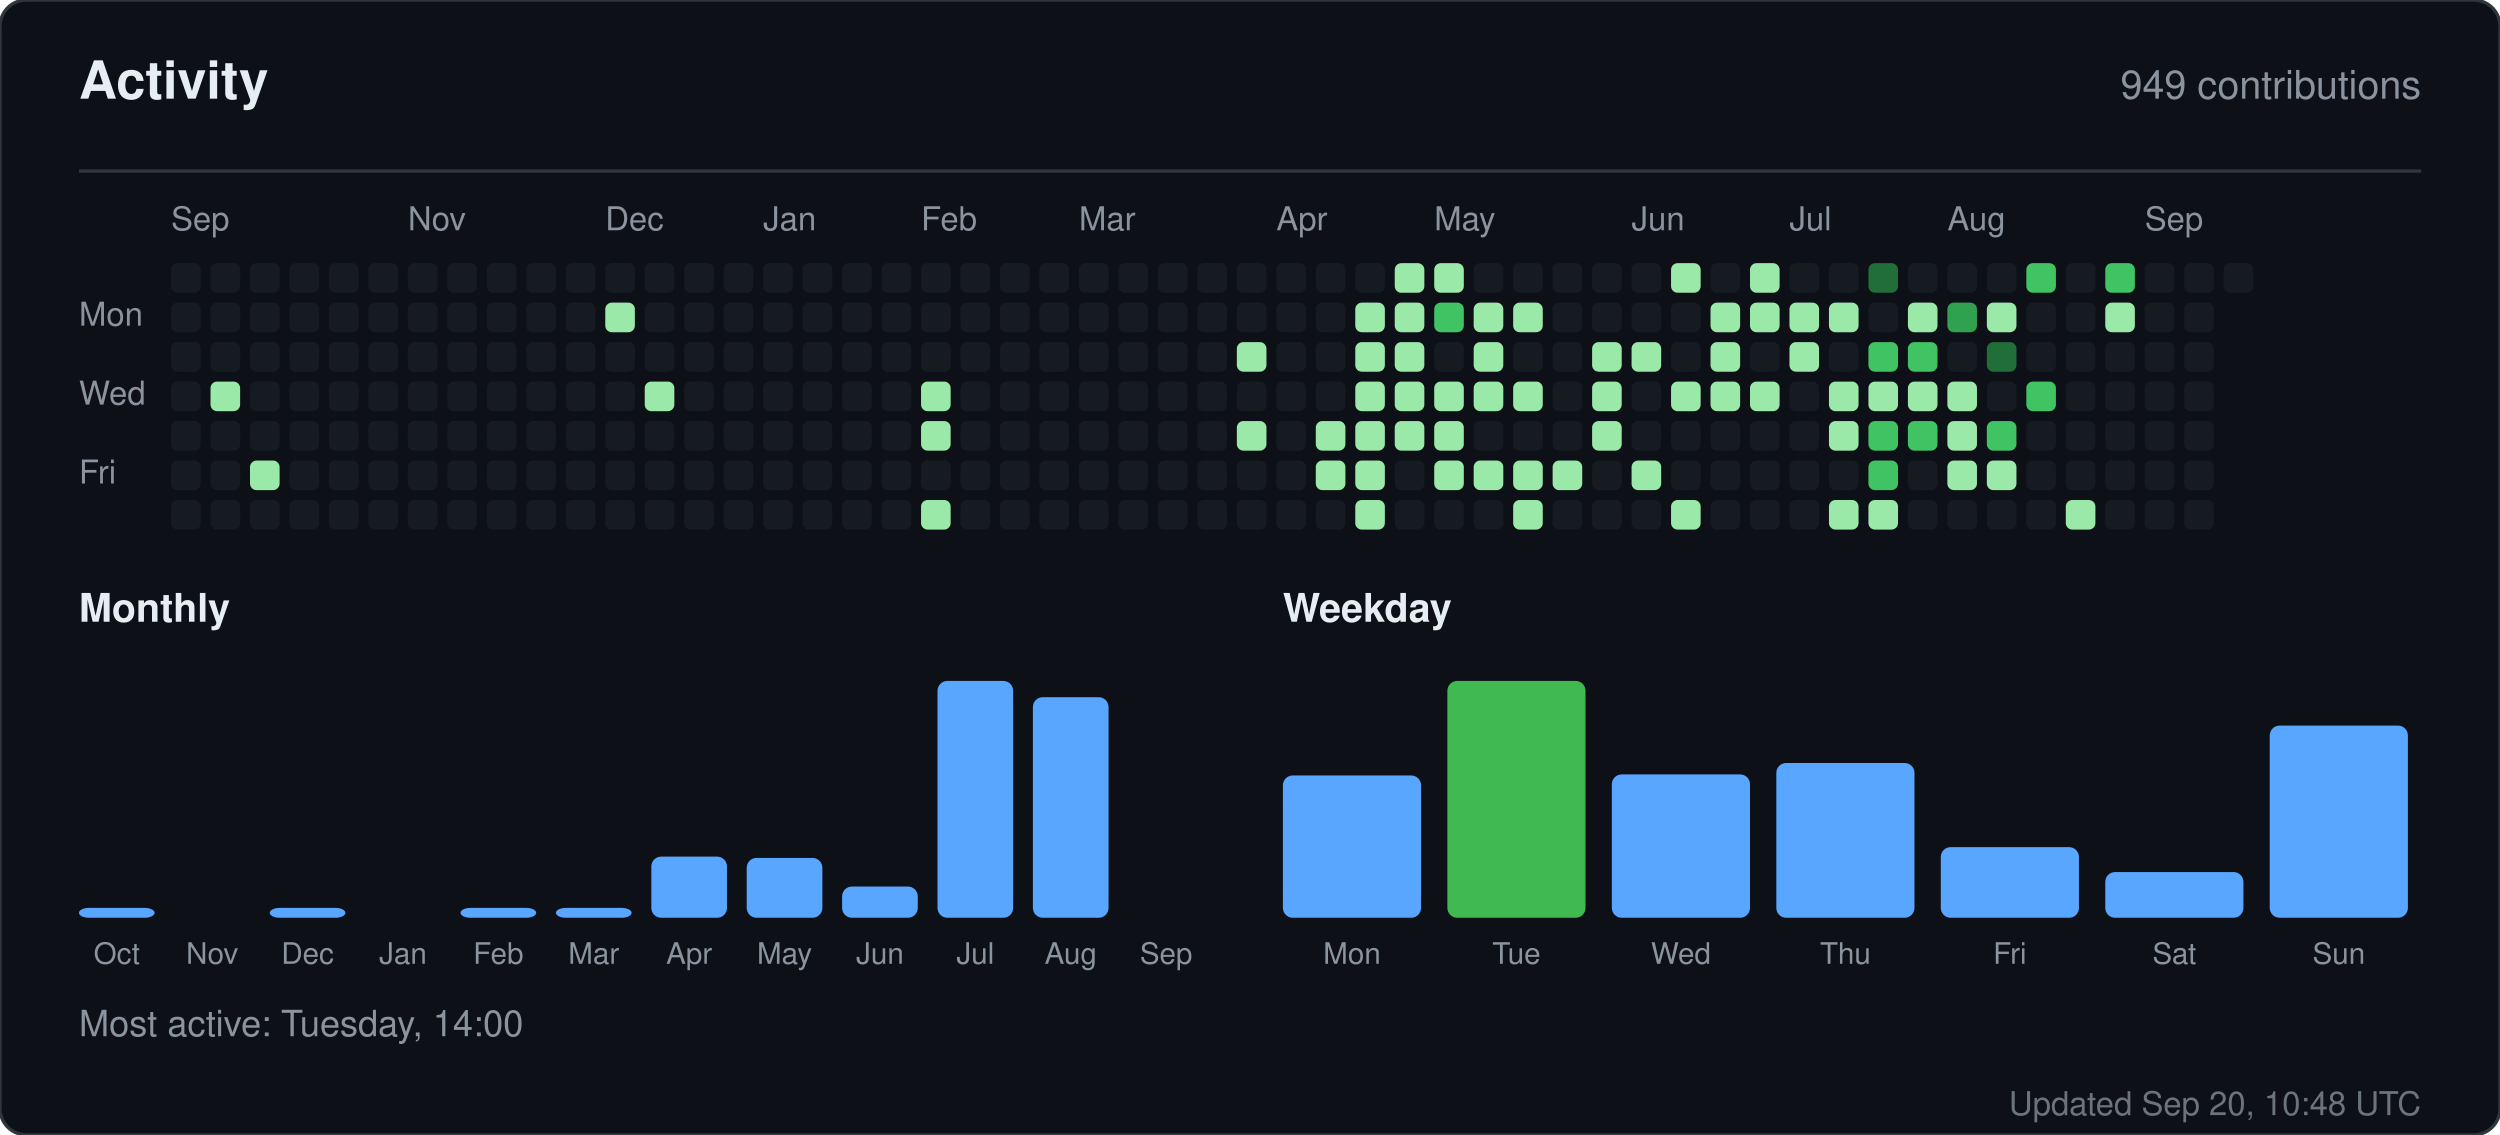
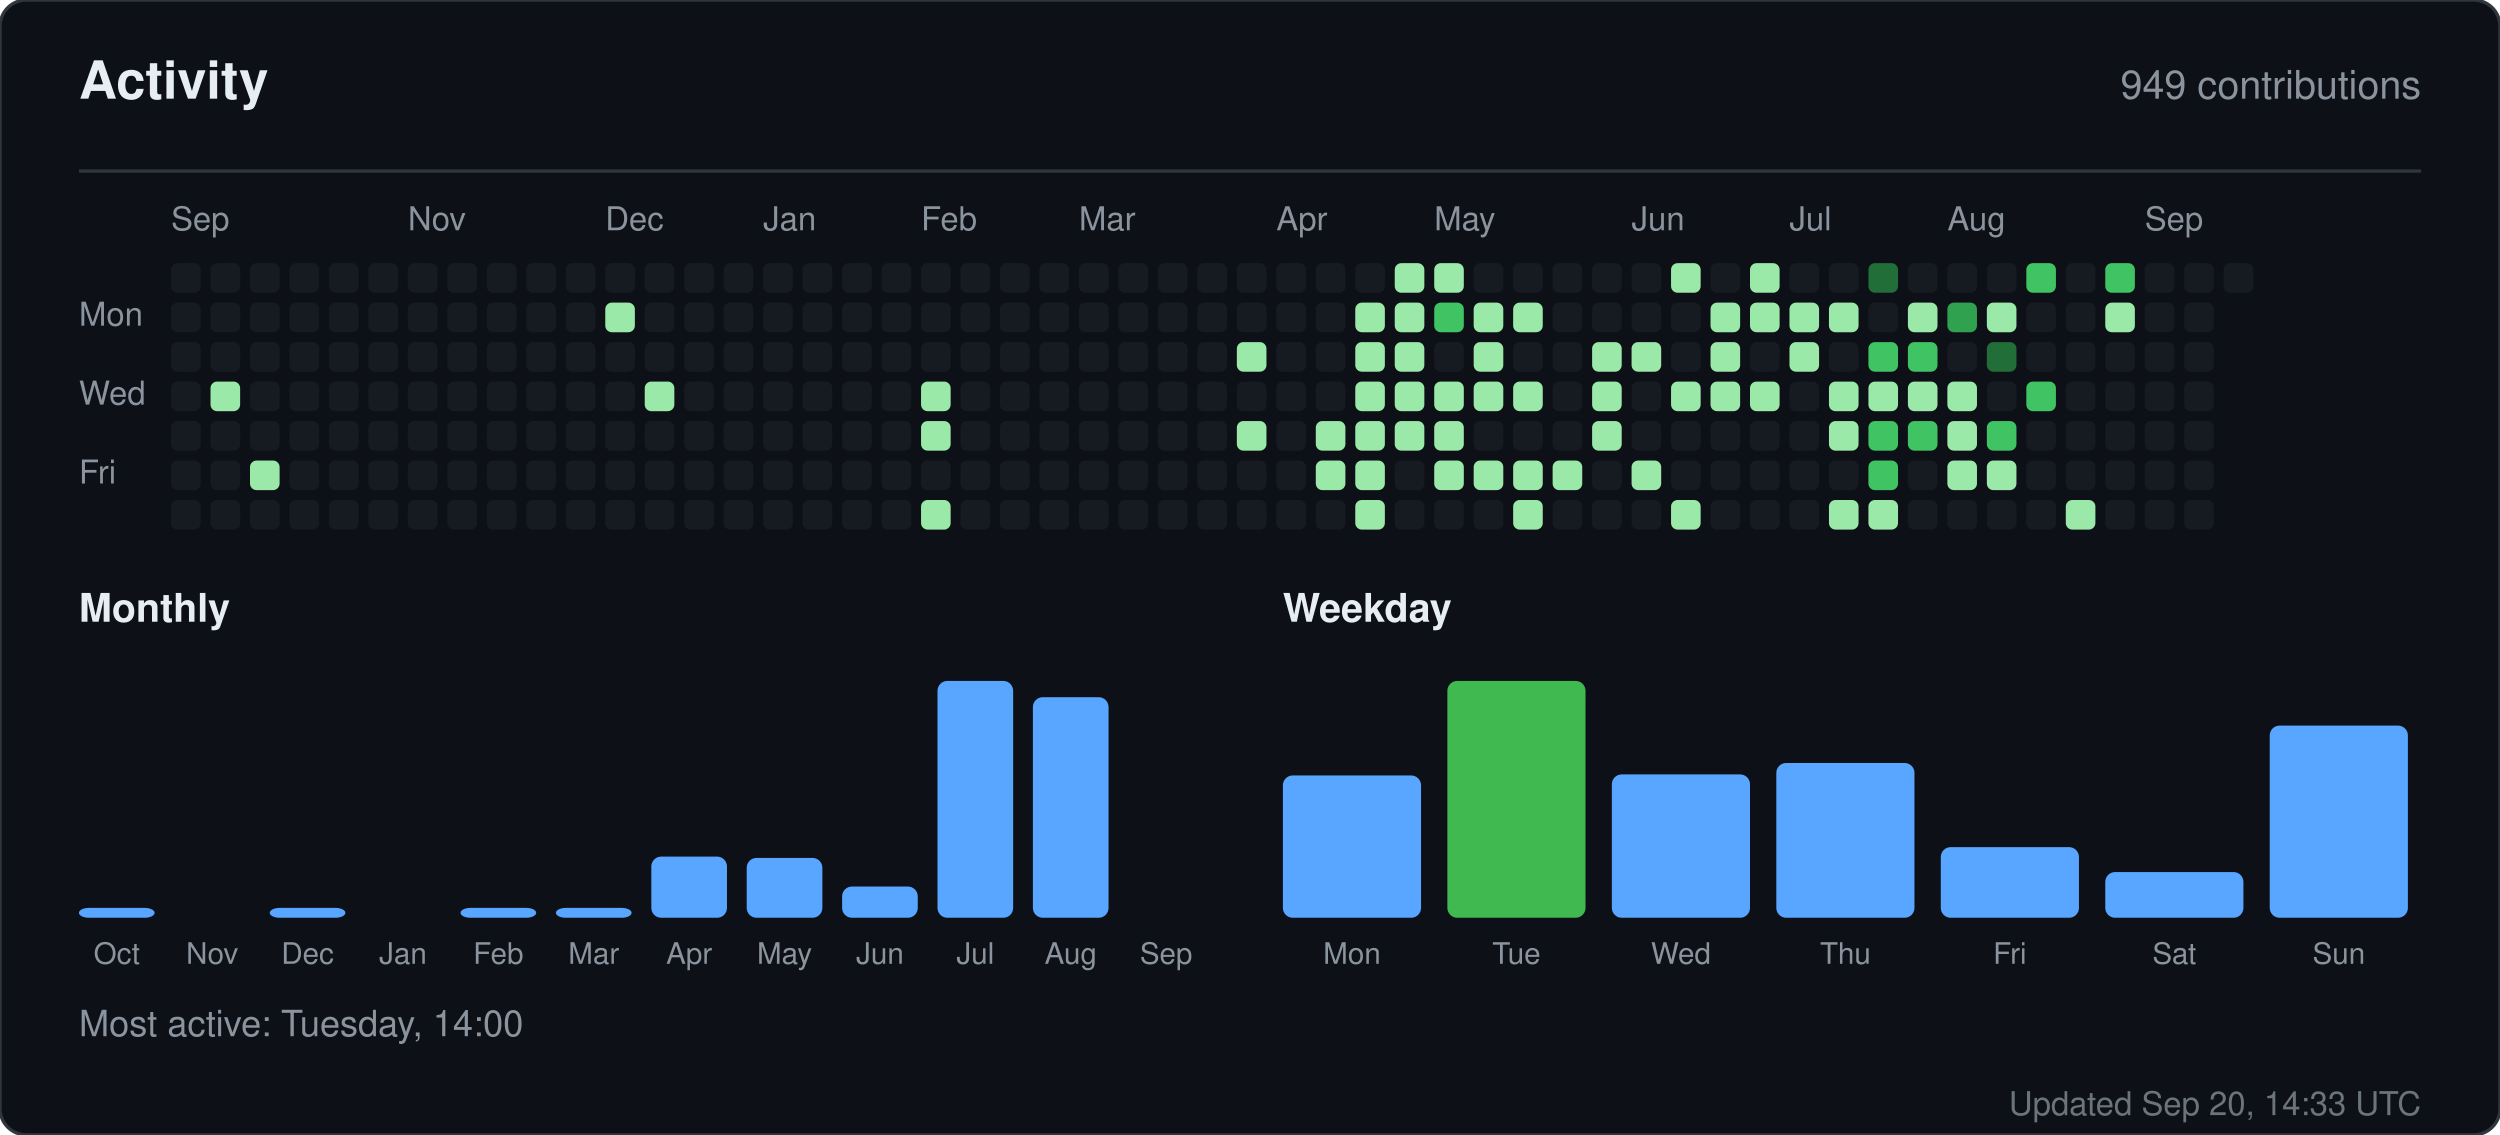
<svg xmlns="http://www.w3.org/2000/svg" width="760" height="345" viewBox="0 0 760 345" role="img" aria-label="Activity for sandiirawan12">
  <rect width="760" height="345" rx="8" fill="#0d1117" stroke="#30363d" />
  <g font-family="-apple-system, BlinkMacSystemFont, Segoe UI, Helvetica, Arial, sans-serif">
    <text x="24" y="30" fill="#e6edf3" font-size="16" font-weight="700">Activity</text>
    <text x="736" y="30" fill="#8b949e" font-size="12" text-anchor="end">949 contributions</text>
    <line x1="24" y1="52" x2="736" y2="52" stroke="#30363d" />
    <text x="52" y="70" fill="#8b949e" font-size="10">Sep</text>
    <text x="124" y="70" fill="#8b949e" font-size="10">Nov</text>
    <text x="184" y="70" fill="#8b949e" font-size="10">Dec</text>
    <text x="232" y="70" fill="#8b949e" font-size="10">Jan</text>
    <text x="280" y="70" fill="#8b949e" font-size="10">Feb</text>
    <text x="328" y="70" fill="#8b949e" font-size="10">Mar</text>
    <text x="388" y="70" fill="#8b949e" font-size="10">Apr</text>
    <text x="436" y="70" fill="#8b949e" font-size="10">May</text>
    <text x="496" y="70" fill="#8b949e" font-size="10">Jun</text>
    <text x="544" y="70" fill="#8b949e" font-size="10">Jul</text>
    <text x="592" y="70" fill="#8b949e" font-size="10">Aug</text>
    <text x="652" y="70" fill="#8b949e" font-size="10">Sep</text>
    <text x="24" y="99" fill="#8b949e" font-size="10">Mon</text>
    <text x="24" y="123" fill="#8b949e" font-size="10">Wed</text>
    <text x="24" y="147" fill="#8b949e" font-size="10">Fri</text>
    <rect x="52" y="80" width="9" height="9" rx="2" fill="#161b22" />
    <rect x="52" y="92" width="9" height="9" rx="2" fill="#161b22" />
    <rect x="52" y="104" width="9" height="9" rx="2" fill="#161b22" />
    <rect x="52" y="116" width="9" height="9" rx="2" fill="#161b22" />
    <rect x="52" y="128" width="9" height="9" rx="2" fill="#161b22" />
    <rect x="52" y="140" width="9" height="9" rx="2" fill="#161b22" />
    <rect x="52" y="152" width="9" height="9" rx="2" fill="#161b22" />
    <rect x="64" y="80" width="9" height="9" rx="2" fill="#161b22" />
    <rect x="64" y="92" width="9" height="9" rx="2" fill="#161b22" />
    <rect x="64" y="104" width="9" height="9" rx="2" fill="#161b22" />
    <rect x="64" y="116" width="9" height="9" rx="2" fill="#9be9a8" />
    <rect x="64" y="128" width="9" height="9" rx="2" fill="#161b22" />
    <rect x="64" y="140" width="9" height="9" rx="2" fill="#161b22" />
    <rect x="64" y="152" width="9" height="9" rx="2" fill="#161b22" />
    <rect x="76" y="80" width="9" height="9" rx="2" fill="#161b22" />
    <rect x="76" y="92" width="9" height="9" rx="2" fill="#161b22" />
    <rect x="76" y="104" width="9" height="9" rx="2" fill="#161b22" />
    <rect x="76" y="116" width="9" height="9" rx="2" fill="#161b22" />
    <rect x="76" y="128" width="9" height="9" rx="2" fill="#161b22" />
    <rect x="76" y="140" width="9" height="9" rx="2" fill="#9be9a8" />
    <rect x="76" y="152" width="9" height="9" rx="2" fill="#161b22" />
    <rect x="88" y="80" width="9" height="9" rx="2" fill="#161b22" />
    <rect x="88" y="92" width="9" height="9" rx="2" fill="#161b22" />
    <rect x="88" y="104" width="9" height="9" rx="2" fill="#161b22" />
    <rect x="88" y="116" width="9" height="9" rx="2" fill="#161b22" />
    <rect x="88" y="128" width="9" height="9" rx="2" fill="#161b22" />
    <rect x="88" y="140" width="9" height="9" rx="2" fill="#161b22" />
    <rect x="88" y="152" width="9" height="9" rx="2" fill="#161b22" />
    <rect x="100" y="80" width="9" height="9" rx="2" fill="#161b22" />
    <rect x="100" y="92" width="9" height="9" rx="2" fill="#161b22" />
    <rect x="100" y="104" width="9" height="9" rx="2" fill="#161b22" />
    <rect x="100" y="116" width="9" height="9" rx="2" fill="#161b22" />
    <rect x="100" y="128" width="9" height="9" rx="2" fill="#161b22" />
    <rect x="100" y="140" width="9" height="9" rx="2" fill="#161b22" />
    <rect x="100" y="152" width="9" height="9" rx="2" fill="#161b22" />
    <rect x="112" y="80" width="9" height="9" rx="2" fill="#161b22" />
    <rect x="112" y="92" width="9" height="9" rx="2" fill="#161b22" />
    <rect x="112" y="104" width="9" height="9" rx="2" fill="#161b22" />
    <rect x="112" y="116" width="9" height="9" rx="2" fill="#161b22" />
    <rect x="112" y="128" width="9" height="9" rx="2" fill="#161b22" />
    <rect x="112" y="140" width="9" height="9" rx="2" fill="#161b22" />
    <rect x="112" y="152" width="9" height="9" rx="2" fill="#161b22" />
    <rect x="124" y="80" width="9" height="9" rx="2" fill="#161b22" />
    <rect x="124" y="92" width="9" height="9" rx="2" fill="#161b22" />
    <rect x="124" y="104" width="9" height="9" rx="2" fill="#161b22" />
    <rect x="124" y="116" width="9" height="9" rx="2" fill="#161b22" />
    <rect x="124" y="128" width="9" height="9" rx="2" fill="#161b22" />
    <rect x="124" y="140" width="9" height="9" rx="2" fill="#161b22" />
    <rect x="124" y="152" width="9" height="9" rx="2" fill="#161b22" />
    <rect x="136" y="80" width="9" height="9" rx="2" fill="#161b22" />
    <rect x="136" y="92" width="9" height="9" rx="2" fill="#161b22" />
    <rect x="136" y="104" width="9" height="9" rx="2" fill="#161b22" />
    <rect x="136" y="116" width="9" height="9" rx="2" fill="#161b22" />
    <rect x="136" y="128" width="9" height="9" rx="2" fill="#161b22" />
    <rect x="136" y="140" width="9" height="9" rx="2" fill="#161b22" />
    <rect x="136" y="152" width="9" height="9" rx="2" fill="#161b22" />
    <rect x="148" y="80" width="9" height="9" rx="2" fill="#161b22" />
    <rect x="148" y="92" width="9" height="9" rx="2" fill="#161b22" />
    <rect x="148" y="104" width="9" height="9" rx="2" fill="#161b22" />
    <rect x="148" y="116" width="9" height="9" rx="2" fill="#161b22" />
    <rect x="148" y="128" width="9" height="9" rx="2" fill="#161b22" />
    <rect x="148" y="140" width="9" height="9" rx="2" fill="#161b22" />
    <rect x="148" y="152" width="9" height="9" rx="2" fill="#161b22" />
    <rect x="160" y="80" width="9" height="9" rx="2" fill="#161b22" />
    <rect x="160" y="92" width="9" height="9" rx="2" fill="#161b22" />
    <rect x="160" y="104" width="9" height="9" rx="2" fill="#161b22" />
    <rect x="160" y="116" width="9" height="9" rx="2" fill="#161b22" />
    <rect x="160" y="128" width="9" height="9" rx="2" fill="#161b22" />
    <rect x="160" y="140" width="9" height="9" rx="2" fill="#161b22" />
    <rect x="160" y="152" width="9" height="9" rx="2" fill="#161b22" />
    <rect x="172" y="80" width="9" height="9" rx="2" fill="#161b22" />
    <rect x="172" y="92" width="9" height="9" rx="2" fill="#161b22" />
    <rect x="172" y="104" width="9" height="9" rx="2" fill="#161b22" />
    <rect x="172" y="116" width="9" height="9" rx="2" fill="#161b22" />
    <rect x="172" y="128" width="9" height="9" rx="2" fill="#161b22" />
    <rect x="172" y="140" width="9" height="9" rx="2" fill="#161b22" />
    <rect x="172" y="152" width="9" height="9" rx="2" fill="#161b22" />
    <rect x="184" y="80" width="9" height="9" rx="2" fill="#161b22" />
    <rect x="184" y="92" width="9" height="9" rx="2" fill="#9be9a8" />
    <rect x="184" y="104" width="9" height="9" rx="2" fill="#161b22" />
    <rect x="184" y="116" width="9" height="9" rx="2" fill="#161b22" />
    <rect x="184" y="128" width="9" height="9" rx="2" fill="#161b22" />
    <rect x="184" y="140" width="9" height="9" rx="2" fill="#161b22" />
    <rect x="184" y="152" width="9" height="9" rx="2" fill="#161b22" />
    <rect x="196" y="80" width="9" height="9" rx="2" fill="#161b22" />
    <rect x="196" y="92" width="9" height="9" rx="2" fill="#161b22" />
    <rect x="196" y="104" width="9" height="9" rx="2" fill="#161b22" />
    <rect x="196" y="116" width="9" height="9" rx="2" fill="#9be9a8" />
    <rect x="196" y="128" width="9" height="9" rx="2" fill="#161b22" />
    <rect x="196" y="140" width="9" height="9" rx="2" fill="#161b22" />
    <rect x="196" y="152" width="9" height="9" rx="2" fill="#161b22" />
    <rect x="208" y="80" width="9" height="9" rx="2" fill="#161b22" />
    <rect x="208" y="92" width="9" height="9" rx="2" fill="#161b22" />
    <rect x="208" y="104" width="9" height="9" rx="2" fill="#161b22" />
    <rect x="208" y="116" width="9" height="9" rx="2" fill="#161b22" />
    <rect x="208" y="128" width="9" height="9" rx="2" fill="#161b22" />
    <rect x="208" y="140" width="9" height="9" rx="2" fill="#161b22" />
    <rect x="208" y="152" width="9" height="9" rx="2" fill="#161b22" />
    <rect x="220" y="80" width="9" height="9" rx="2" fill="#161b22" />
    <rect x="220" y="92" width="9" height="9" rx="2" fill="#161b22" />
    <rect x="220" y="104" width="9" height="9" rx="2" fill="#161b22" />
    <rect x="220" y="116" width="9" height="9" rx="2" fill="#161b22" />
    <rect x="220" y="128" width="9" height="9" rx="2" fill="#161b22" />
    <rect x="220" y="140" width="9" height="9" rx="2" fill="#161b22" />
    <rect x="220" y="152" width="9" height="9" rx="2" fill="#161b22" />
    <rect x="232" y="80" width="9" height="9" rx="2" fill="#161b22" />
    <rect x="232" y="92" width="9" height="9" rx="2" fill="#161b22" />
    <rect x="232" y="104" width="9" height="9" rx="2" fill="#161b22" />
    <rect x="232" y="116" width="9" height="9" rx="2" fill="#161b22" />
    <rect x="232" y="128" width="9" height="9" rx="2" fill="#161b22" />
    <rect x="232" y="140" width="9" height="9" rx="2" fill="#161b22" />
    <rect x="232" y="152" width="9" height="9" rx="2" fill="#161b22" />
    <rect x="244" y="80" width="9" height="9" rx="2" fill="#161b22" />
    <rect x="244" y="92" width="9" height="9" rx="2" fill="#161b22" />
    <rect x="244" y="104" width="9" height="9" rx="2" fill="#161b22" />
    <rect x="244" y="116" width="9" height="9" rx="2" fill="#161b22" />
    <rect x="244" y="128" width="9" height="9" rx="2" fill="#161b22" />
    <rect x="244" y="140" width="9" height="9" rx="2" fill="#161b22" />
    <rect x="244" y="152" width="9" height="9" rx="2" fill="#161b22" />
    <rect x="256" y="80" width="9" height="9" rx="2" fill="#161b22" />
    <rect x="256" y="92" width="9" height="9" rx="2" fill="#161b22" />
    <rect x="256" y="104" width="9" height="9" rx="2" fill="#161b22" />
    <rect x="256" y="116" width="9" height="9" rx="2" fill="#161b22" />
    <rect x="256" y="128" width="9" height="9" rx="2" fill="#161b22" />
    <rect x="256" y="140" width="9" height="9" rx="2" fill="#161b22" />
    <rect x="256" y="152" width="9" height="9" rx="2" fill="#161b22" />
    <rect x="268" y="80" width="9" height="9" rx="2" fill="#161b22" />
    <rect x="268" y="92" width="9" height="9" rx="2" fill="#161b22" />
    <rect x="268" y="104" width="9" height="9" rx="2" fill="#161b22" />
    <rect x="268" y="116" width="9" height="9" rx="2" fill="#161b22" />
    <rect x="268" y="128" width="9" height="9" rx="2" fill="#161b22" />
    <rect x="268" y="140" width="9" height="9" rx="2" fill="#161b22" />
    <rect x="268" y="152" width="9" height="9" rx="2" fill="#161b22" />
    <rect x="280" y="80" width="9" height="9" rx="2" fill="#161b22" />
    <rect x="280" y="92" width="9" height="9" rx="2" fill="#161b22" />
    <rect x="280" y="104" width="9" height="9" rx="2" fill="#161b22" />
    <rect x="280" y="116" width="9" height="9" rx="2" fill="#9be9a8" />
    <rect x="280" y="128" width="9" height="9" rx="2" fill="#9be9a8" />
    <rect x="280" y="140" width="9" height="9" rx="2" fill="#161b22" />
    <rect x="280" y="152" width="9" height="9" rx="2" fill="#9be9a8" />
    <rect x="292" y="80" width="9" height="9" rx="2" fill="#161b22" />
    <rect x="292" y="92" width="9" height="9" rx="2" fill="#161b22" />
    <rect x="292" y="104" width="9" height="9" rx="2" fill="#161b22" />
    <rect x="292" y="116" width="9" height="9" rx="2" fill="#161b22" />
    <rect x="292" y="128" width="9" height="9" rx="2" fill="#161b22" />
    <rect x="292" y="140" width="9" height="9" rx="2" fill="#161b22" />
    <rect x="292" y="152" width="9" height="9" rx="2" fill="#161b22" />
    <rect x="304" y="80" width="9" height="9" rx="2" fill="#161b22" />
    <rect x="304" y="92" width="9" height="9" rx="2" fill="#161b22" />
    <rect x="304" y="104" width="9" height="9" rx="2" fill="#161b22" />
    <rect x="304" y="116" width="9" height="9" rx="2" fill="#161b22" />
    <rect x="304" y="128" width="9" height="9" rx="2" fill="#161b22" />
    <rect x="304" y="140" width="9" height="9" rx="2" fill="#161b22" />
    <rect x="304" y="152" width="9" height="9" rx="2" fill="#161b22" />
    <rect x="316" y="80" width="9" height="9" rx="2" fill="#161b22" />
    <rect x="316" y="92" width="9" height="9" rx="2" fill="#161b22" />
    <rect x="316" y="104" width="9" height="9" rx="2" fill="#161b22" />
    <rect x="316" y="116" width="9" height="9" rx="2" fill="#161b22" />
    <rect x="316" y="128" width="9" height="9" rx="2" fill="#161b22" />
    <rect x="316" y="140" width="9" height="9" rx="2" fill="#161b22" />
    <rect x="316" y="152" width="9" height="9" rx="2" fill="#161b22" />
    <rect x="328" y="80" width="9" height="9" rx="2" fill="#161b22" />
    <rect x="328" y="92" width="9" height="9" rx="2" fill="#161b22" />
    <rect x="328" y="104" width="9" height="9" rx="2" fill="#161b22" />
    <rect x="328" y="116" width="9" height="9" rx="2" fill="#161b22" />
    <rect x="328" y="128" width="9" height="9" rx="2" fill="#161b22" />
    <rect x="328" y="140" width="9" height="9" rx="2" fill="#161b22" />
    <rect x="328" y="152" width="9" height="9" rx="2" fill="#161b22" />
    <rect x="340" y="80" width="9" height="9" rx="2" fill="#161b22" />
    <rect x="340" y="92" width="9" height="9" rx="2" fill="#161b22" />
    <rect x="340" y="104" width="9" height="9" rx="2" fill="#161b22" />
    <rect x="340" y="116" width="9" height="9" rx="2" fill="#161b22" />
    <rect x="340" y="128" width="9" height="9" rx="2" fill="#161b22" />
    <rect x="340" y="140" width="9" height="9" rx="2" fill="#161b22" />
    <rect x="340" y="152" width="9" height="9" rx="2" fill="#161b22" />
    <rect x="352" y="80" width="9" height="9" rx="2" fill="#161b22" />
    <rect x="352" y="92" width="9" height="9" rx="2" fill="#161b22" />
    <rect x="352" y="104" width="9" height="9" rx="2" fill="#161b22" />
    <rect x="352" y="116" width="9" height="9" rx="2" fill="#161b22" />
    <rect x="352" y="128" width="9" height="9" rx="2" fill="#161b22" />
    <rect x="352" y="140" width="9" height="9" rx="2" fill="#161b22" />
    <rect x="352" y="152" width="9" height="9" rx="2" fill="#161b22" />
    <rect x="364" y="80" width="9" height="9" rx="2" fill="#161b22" />
    <rect x="364" y="92" width="9" height="9" rx="2" fill="#161b22" />
    <rect x="364" y="104" width="9" height="9" rx="2" fill="#161b22" />
    <rect x="364" y="116" width="9" height="9" rx="2" fill="#161b22" />
    <rect x="364" y="128" width="9" height="9" rx="2" fill="#161b22" />
    <rect x="364" y="140" width="9" height="9" rx="2" fill="#161b22" />
    <rect x="364" y="152" width="9" height="9" rx="2" fill="#161b22" />
    <rect x="376" y="80" width="9" height="9" rx="2" fill="#161b22" />
    <rect x="376" y="92" width="9" height="9" rx="2" fill="#161b22" />
    <rect x="376" y="104" width="9" height="9" rx="2" fill="#9be9a8" />
    <rect x="376" y="116" width="9" height="9" rx="2" fill="#161b22" />
    <rect x="376" y="128" width="9" height="9" rx="2" fill="#9be9a8" />
    <rect x="376" y="140" width="9" height="9" rx="2" fill="#161b22" />
    <rect x="376" y="152" width="9" height="9" rx="2" fill="#161b22" />
    <rect x="388" y="80" width="9" height="9" rx="2" fill="#161b22" />
    <rect x="388" y="92" width="9" height="9" rx="2" fill="#161b22" />
    <rect x="388" y="104" width="9" height="9" rx="2" fill="#161b22" />
    <rect x="388" y="116" width="9" height="9" rx="2" fill="#161b22" />
    <rect x="388" y="128" width="9" height="9" rx="2" fill="#161b22" />
    <rect x="388" y="140" width="9" height="9" rx="2" fill="#161b22" />
    <rect x="388" y="152" width="9" height="9" rx="2" fill="#161b22" />
    <rect x="400" y="80" width="9" height="9" rx="2" fill="#161b22" />
    <rect x="400" y="92" width="9" height="9" rx="2" fill="#161b22" />
    <rect x="400" y="104" width="9" height="9" rx="2" fill="#161b22" />
    <rect x="400" y="116" width="9" height="9" rx="2" fill="#161b22" />
    <rect x="400" y="128" width="9" height="9" rx="2" fill="#9be9a8" />
    <rect x="400" y="140" width="9" height="9" rx="2" fill="#9be9a8" />
    <rect x="400" y="152" width="9" height="9" rx="2" fill="#161b22" />
    <rect x="412" y="80" width="9" height="9" rx="2" fill="#161b22" />
    <rect x="412" y="92" width="9" height="9" rx="2" fill="#9be9a8" />
    <rect x="412" y="104" width="9" height="9" rx="2" fill="#9be9a8" />
    <rect x="412" y="116" width="9" height="9" rx="2" fill="#9be9a8" />
    <rect x="412" y="128" width="9" height="9" rx="2" fill="#9be9a8" />
    <rect x="412" y="140" width="9" height="9" rx="2" fill="#9be9a8" />
    <rect x="412" y="152" width="9" height="9" rx="2" fill="#9be9a8" />
    <rect x="424" y="80" width="9" height="9" rx="2" fill="#9be9a8" />
    <rect x="424" y="92" width="9" height="9" rx="2" fill="#9be9a8" />
    <rect x="424" y="104" width="9" height="9" rx="2" fill="#9be9a8" />
    <rect x="424" y="116" width="9" height="9" rx="2" fill="#9be9a8" />
    <rect x="424" y="128" width="9" height="9" rx="2" fill="#9be9a8" />
    <rect x="424" y="140" width="9" height="9" rx="2" fill="#161b22" />
    <rect x="424" y="152" width="9" height="9" rx="2" fill="#161b22" />
    <rect x="436" y="80" width="9" height="9" rx="2" fill="#9be9a8" />
    <rect x="436" y="92" width="9" height="9" rx="2" fill="#40c463" />
    <rect x="436" y="104" width="9" height="9" rx="2" fill="#161b22" />
    <rect x="436" y="116" width="9" height="9" rx="2" fill="#9be9a8" />
    <rect x="436" y="128" width="9" height="9" rx="2" fill="#9be9a8" />
    <rect x="436" y="140" width="9" height="9" rx="2" fill="#9be9a8" />
    <rect x="436" y="152" width="9" height="9" rx="2" fill="#161b22" />
    <rect x="448" y="80" width="9" height="9" rx="2" fill="#161b22" />
    <rect x="448" y="92" width="9" height="9" rx="2" fill="#9be9a8" />
    <rect x="448" y="104" width="9" height="9" rx="2" fill="#9be9a8" />
    <rect x="448" y="116" width="9" height="9" rx="2" fill="#9be9a8" />
    <rect x="448" y="128" width="9" height="9" rx="2" fill="#161b22" />
    <rect x="448" y="140" width="9" height="9" rx="2" fill="#9be9a8" />
    <rect x="448" y="152" width="9" height="9" rx="2" fill="#161b22" />
    <rect x="460" y="80" width="9" height="9" rx="2" fill="#161b22" />
    <rect x="460" y="92" width="9" height="9" rx="2" fill="#9be9a8" />
    <rect x="460" y="104" width="9" height="9" rx="2" fill="#161b22" />
    <rect x="460" y="116" width="9" height="9" rx="2" fill="#9be9a8" />
    <rect x="460" y="128" width="9" height="9" rx="2" fill="#161b22" />
    <rect x="460" y="140" width="9" height="9" rx="2" fill="#9be9a8" />
    <rect x="460" y="152" width="9" height="9" rx="2" fill="#9be9a8" />
    <rect x="472" y="80" width="9" height="9" rx="2" fill="#161b22" />
    <rect x="472" y="92" width="9" height="9" rx="2" fill="#161b22" />
    <rect x="472" y="104" width="9" height="9" rx="2" fill="#161b22" />
    <rect x="472" y="116" width="9" height="9" rx="2" fill="#161b22" />
    <rect x="472" y="128" width="9" height="9" rx="2" fill="#161b22" />
    <rect x="472" y="140" width="9" height="9" rx="2" fill="#9be9a8" />
    <rect x="472" y="152" width="9" height="9" rx="2" fill="#161b22" />
    <rect x="484" y="80" width="9" height="9" rx="2" fill="#161b22" />
    <rect x="484" y="92" width="9" height="9" rx="2" fill="#161b22" />
    <rect x="484" y="104" width="9" height="9" rx="2" fill="#9be9a8" />
    <rect x="484" y="116" width="9" height="9" rx="2" fill="#9be9a8" />
    <rect x="484" y="128" width="9" height="9" rx="2" fill="#9be9a8" />
    <rect x="484" y="140" width="9" height="9" rx="2" fill="#161b22" />
    <rect x="484" y="152" width="9" height="9" rx="2" fill="#161b22" />
    <rect x="496" y="80" width="9" height="9" rx="2" fill="#161b22" />
    <rect x="496" y="92" width="9" height="9" rx="2" fill="#161b22" />
    <rect x="496" y="104" width="9" height="9" rx="2" fill="#9be9a8" />
    <rect x="496" y="116" width="9" height="9" rx="2" fill="#161b22" />
    <rect x="496" y="128" width="9" height="9" rx="2" fill="#161b22" />
    <rect x="496" y="140" width="9" height="9" rx="2" fill="#9be9a8" />
    <rect x="496" y="152" width="9" height="9" rx="2" fill="#161b22" />
    <rect x="508" y="80" width="9" height="9" rx="2" fill="#9be9a8" />
    <rect x="508" y="92" width="9" height="9" rx="2" fill="#161b22" />
    <rect x="508" y="104" width="9" height="9" rx="2" fill="#161b22" />
    <rect x="508" y="116" width="9" height="9" rx="2" fill="#9be9a8" />
    <rect x="508" y="128" width="9" height="9" rx="2" fill="#161b22" />
    <rect x="508" y="140" width="9" height="9" rx="2" fill="#161b22" />
    <rect x="508" y="152" width="9" height="9" rx="2" fill="#9be9a8" />
    <rect x="520" y="80" width="9" height="9" rx="2" fill="#161b22" />
    <rect x="520" y="92" width="9" height="9" rx="2" fill="#9be9a8" />
    <rect x="520" y="104" width="9" height="9" rx="2" fill="#9be9a8" />
    <rect x="520" y="116" width="9" height="9" rx="2" fill="#9be9a8" />
    <rect x="520" y="128" width="9" height="9" rx="2" fill="#161b22" />
    <rect x="520" y="140" width="9" height="9" rx="2" fill="#161b22" />
    <rect x="520" y="152" width="9" height="9" rx="2" fill="#161b22" />
    <rect x="532" y="80" width="9" height="9" rx="2" fill="#9be9a8" />
    <rect x="532" y="92" width="9" height="9" rx="2" fill="#9be9a8" />
    <rect x="532" y="104" width="9" height="9" rx="2" fill="#161b22" />
    <rect x="532" y="116" width="9" height="9" rx="2" fill="#9be9a8" />
    <rect x="532" y="128" width="9" height="9" rx="2" fill="#161b22" />
    <rect x="532" y="140" width="9" height="9" rx="2" fill="#161b22" />
    <rect x="532" y="152" width="9" height="9" rx="2" fill="#161b22" />
    <rect x="544" y="80" width="9" height="9" rx="2" fill="#161b22" />
    <rect x="544" y="92" width="9" height="9" rx="2" fill="#9be9a8" />
    <rect x="544" y="104" width="9" height="9" rx="2" fill="#9be9a8" />
    <rect x="544" y="116" width="9" height="9" rx="2" fill="#161b22" />
    <rect x="544" y="128" width="9" height="9" rx="2" fill="#161b22" />
    <rect x="544" y="140" width="9" height="9" rx="2" fill="#161b22" />
    <rect x="544" y="152" width="9" height="9" rx="2" fill="#161b22" />
    <rect x="556" y="80" width="9" height="9" rx="2" fill="#161b22" />
    <rect x="556" y="92" width="9" height="9" rx="2" fill="#9be9a8" />
    <rect x="556" y="104" width="9" height="9" rx="2" fill="#161b22" />
    <rect x="556" y="116" width="9" height="9" rx="2" fill="#9be9a8" />
    <rect x="556" y="128" width="9" height="9" rx="2" fill="#9be9a8" />
    <rect x="556" y="140" width="9" height="9" rx="2" fill="#161b22" />
    <rect x="556" y="152" width="9" height="9" rx="2" fill="#9be9a8" />
    <rect x="568" y="80" width="9" height="9" rx="2" fill="#216e39" />
    <rect x="568" y="92" width="9" height="9" rx="2" fill="#161b22" />
    <rect x="568" y="104" width="9" height="9" rx="2" fill="#40c463" />
    <rect x="568" y="116" width="9" height="9" rx="2" fill="#9be9a8" />
    <rect x="568" y="128" width="9" height="9" rx="2" fill="#40c463" />
    <rect x="568" y="140" width="9" height="9" rx="2" fill="#40c463" />
    <rect x="568" y="152" width="9" height="9" rx="2" fill="#9be9a8" />
    <rect x="580" y="80" width="9" height="9" rx="2" fill="#161b22" />
    <rect x="580" y="92" width="9" height="9" rx="2" fill="#9be9a8" />
    <rect x="580" y="104" width="9" height="9" rx="2" fill="#40c463" />
    <rect x="580" y="116" width="9" height="9" rx="2" fill="#9be9a8" />
    <rect x="580" y="128" width="9" height="9" rx="2" fill="#40c463" />
    <rect x="580" y="140" width="9" height="9" rx="2" fill="#161b22" />
    <rect x="580" y="152" width="9" height="9" rx="2" fill="#161b22" />
    <rect x="592" y="80" width="9" height="9" rx="2" fill="#161b22" />
    <rect x="592" y="92" width="9" height="9" rx="2" fill="#30a14e" />
    <rect x="592" y="104" width="9" height="9" rx="2" fill="#161b22" />
    <rect x="592" y="116" width="9" height="9" rx="2" fill="#9be9a8" />
    <rect x="592" y="128" width="9" height="9" rx="2" fill="#9be9a8" />
    <rect x="592" y="140" width="9" height="9" rx="2" fill="#9be9a8" />
    <rect x="592" y="152" width="9" height="9" rx="2" fill="#161b22" />
    <rect x="604" y="80" width="9" height="9" rx="2" fill="#161b22" />
    <rect x="604" y="92" width="9" height="9" rx="2" fill="#9be9a8" />
    <rect x="604" y="104" width="9" height="9" rx="2" fill="#216e39" />
    <rect x="604" y="116" width="9" height="9" rx="2" fill="#161b22" />
    <rect x="604" y="128" width="9" height="9" rx="2" fill="#40c463" />
    <rect x="604" y="140" width="9" height="9" rx="2" fill="#9be9a8" />
    <rect x="604" y="152" width="9" height="9" rx="2" fill="#161b22" />
    <rect x="616" y="80" width="9" height="9" rx="2" fill="#40c463" />
    <rect x="616" y="92" width="9" height="9" rx="2" fill="#161b22" />
    <rect x="616" y="104" width="9" height="9" rx="2" fill="#161b22" />
    <rect x="616" y="116" width="9" height="9" rx="2" fill="#40c463" />
    <rect x="616" y="128" width="9" height="9" rx="2" fill="#161b22" />
    <rect x="616" y="140" width="9" height="9" rx="2" fill="#161b22" />
    <rect x="616" y="152" width="9" height="9" rx="2" fill="#161b22" />
    <rect x="628" y="80" width="9" height="9" rx="2" fill="#161b22" />
    <rect x="628" y="92" width="9" height="9" rx="2" fill="#161b22" />
    <rect x="628" y="104" width="9" height="9" rx="2" fill="#161b22" />
    <rect x="628" y="116" width="9" height="9" rx="2" fill="#161b22" />
    <rect x="628" y="128" width="9" height="9" rx="2" fill="#161b22" />
    <rect x="628" y="140" width="9" height="9" rx="2" fill="#161b22" />
    <rect x="628" y="152" width="9" height="9" rx="2" fill="#9be9a8" />
    <rect x="640" y="80" width="9" height="9" rx="2" fill="#40c463" />
    <rect x="640" y="92" width="9" height="9" rx="2" fill="#9be9a8" />
    <rect x="640" y="104" width="9" height="9" rx="2" fill="#161b22" />
    <rect x="640" y="116" width="9" height="9" rx="2" fill="#161b22" />
    <rect x="640" y="128" width="9" height="9" rx="2" fill="#161b22" />
    <rect x="640" y="140" width="9" height="9" rx="2" fill="#161b22" />
    <rect x="640" y="152" width="9" height="9" rx="2" fill="#161b22" />
    <rect x="652" y="80" width="9" height="9" rx="2" fill="#161b22" />
    <rect x="652" y="92" width="9" height="9" rx="2" fill="#161b22" />
    <rect x="652" y="104" width="9" height="9" rx="2" fill="#161b22" />
    <rect x="652" y="116" width="9" height="9" rx="2" fill="#161b22" />
    <rect x="652" y="128" width="9" height="9" rx="2" fill="#161b22" />
    <rect x="652" y="140" width="9" height="9" rx="2" fill="#161b22" />
    <rect x="652" y="152" width="9" height="9" rx="2" fill="#161b22" />
    <rect x="664" y="80" width="9" height="9" rx="2" fill="#161b22" />
    <rect x="664" y="92" width="9" height="9" rx="2" fill="#161b22" />
    <rect x="664" y="104" width="9" height="9" rx="2" fill="#161b22" />
    <rect x="664" y="116" width="9" height="9" rx="2" fill="#161b22" />
    <rect x="664" y="128" width="9" height="9" rx="2" fill="#161b22" />
    <rect x="664" y="140" width="9" height="9" rx="2" fill="#161b22" />
    <rect x="664" y="152" width="9" height="9" rx="2" fill="#161b22" />
    <rect x="676" y="80" width="9" height="9" rx="2" fill="#161b22" />
    <text x="24" y="189" fill="#e6edf3" font-size="12" font-weight="600">Monthly</text>
    <text x="390" y="189" fill="#e6edf3" font-size="12" font-weight="600">Weekday</text>
    <rect x="24" y="276" width="23" height="3" rx="3" fill="#58a6ff" />
    <text x="35.5" y="293" fill="#8b949e" font-size="9" text-anchor="middle">Oct</text>
    <rect x="53" y="279" width="23" height="0" rx="3" fill="#58a6ff" />
    <text x="64.5" y="293" fill="#8b949e" font-size="9" text-anchor="middle">Nov</text>
    <rect x="82" y="276" width="23" height="3" rx="3" fill="#58a6ff" />
    <text x="93.5" y="293" fill="#8b949e" font-size="9" text-anchor="middle">Dec</text>
    <rect x="111" y="279" width="23" height="0" rx="3" fill="#58a6ff" />
    <text x="122.5" y="293" fill="#8b949e" font-size="9" text-anchor="middle">Jan</text>
    <rect x="140" y="276" width="23" height="3" rx="3" fill="#58a6ff" />
    <text x="151.5" y="293" fill="#8b949e" font-size="9" text-anchor="middle">Feb</text>
    <rect x="169" y="276" width="23" height="3" rx="3" fill="#58a6ff" />
    <text x="180.5" y="293" fill="#8b949e" font-size="9" text-anchor="middle">Mar</text>
    <rect x="198" y="260.407" width="23" height="18.593" rx="3" fill="#58a6ff" />
    <text x="209.5" y="293" fill="#8b949e" font-size="9" text-anchor="middle">Apr</text>
    <rect x="227" y="260.802" width="23" height="18.198" rx="3" fill="#58a6ff" />
    <text x="238.5" y="293" fill="#8b949e" font-size="9" text-anchor="middle">May</text>
    <rect x="256" y="269.505" width="23" height="9.495" rx="3" fill="#58a6ff" />
    <text x="267.5" y="293" fill="#8b949e" font-size="9" text-anchor="middle">Jun</text>
    <rect x="285" y="207" width="23" height="72" rx="3" fill="#58a6ff" />
    <text x="296.5" y="293" fill="#8b949e" font-size="9" text-anchor="middle">Jul</text>
    <rect x="314" y="211.945" width="23" height="67.055" rx="3" fill="#58a6ff" />
    <text x="325.5" y="293" fill="#8b949e" font-size="9" text-anchor="middle">Aug</text>
    <rect x="343" y="279" width="23" height="0" rx="3" fill="#58a6ff" />
    <text x="354.5" y="293" fill="#8b949e" font-size="9" text-anchor="middle">Sep</text>
    <rect x="390" y="235.737" width="42" height="43.263" rx="3" fill="#58a6ff" />
    <text x="411" y="293" fill="#8b949e" font-size="9" text-anchor="middle">Mon</text>
    <rect x="440" y="207" width="42" height="72" rx="3" fill="#3fb950" />
    <text x="461" y="293" fill="#8b949e" font-size="9" text-anchor="middle">Tue</text>
    <rect x="490" y="235.421" width="42" height="43.579" rx="3" fill="#58a6ff" />
    <text x="511" y="293" fill="#8b949e" font-size="9" text-anchor="middle">Wed</text>
    <rect x="540" y="231.947" width="42" height="47.053" rx="3" fill="#58a6ff" />
    <text x="561" y="293" fill="#8b949e" font-size="9" text-anchor="middle">Thu</text>
    <rect x="590" y="257.526" width="42" height="21.474" rx="3" fill="#58a6ff" />
    <text x="611" y="293" fill="#8b949e" font-size="9" text-anchor="middle">Fri</text>
    <rect x="640" y="265.105" width="42" height="13.895" rx="3" fill="#58a6ff" />
    <text x="661" y="293" fill="#8b949e" font-size="9" text-anchor="middle">Sat</text>
    <rect x="690" y="220.579" width="42" height="58.421" rx="3" fill="#58a6ff" />
    <text x="711" y="293" fill="#8b949e" font-size="9" text-anchor="middle">Sun</text>
    <text x="24" y="315" fill="#8b949e" font-size="11">Most active: Tuesday, 14:00</text>
-     <text x="736" y="339" fill="#8b949e" font-size="10" text-anchor="end" opacity="0.75">Updated Sep 20, 10:48 UTC</text>
+     <text x="736" y="339" fill="#8b949e" font-size="10" text-anchor="end" opacity="0.75">Updated Sep 20, 14:33 UTC</text>
  </g>
</svg>
